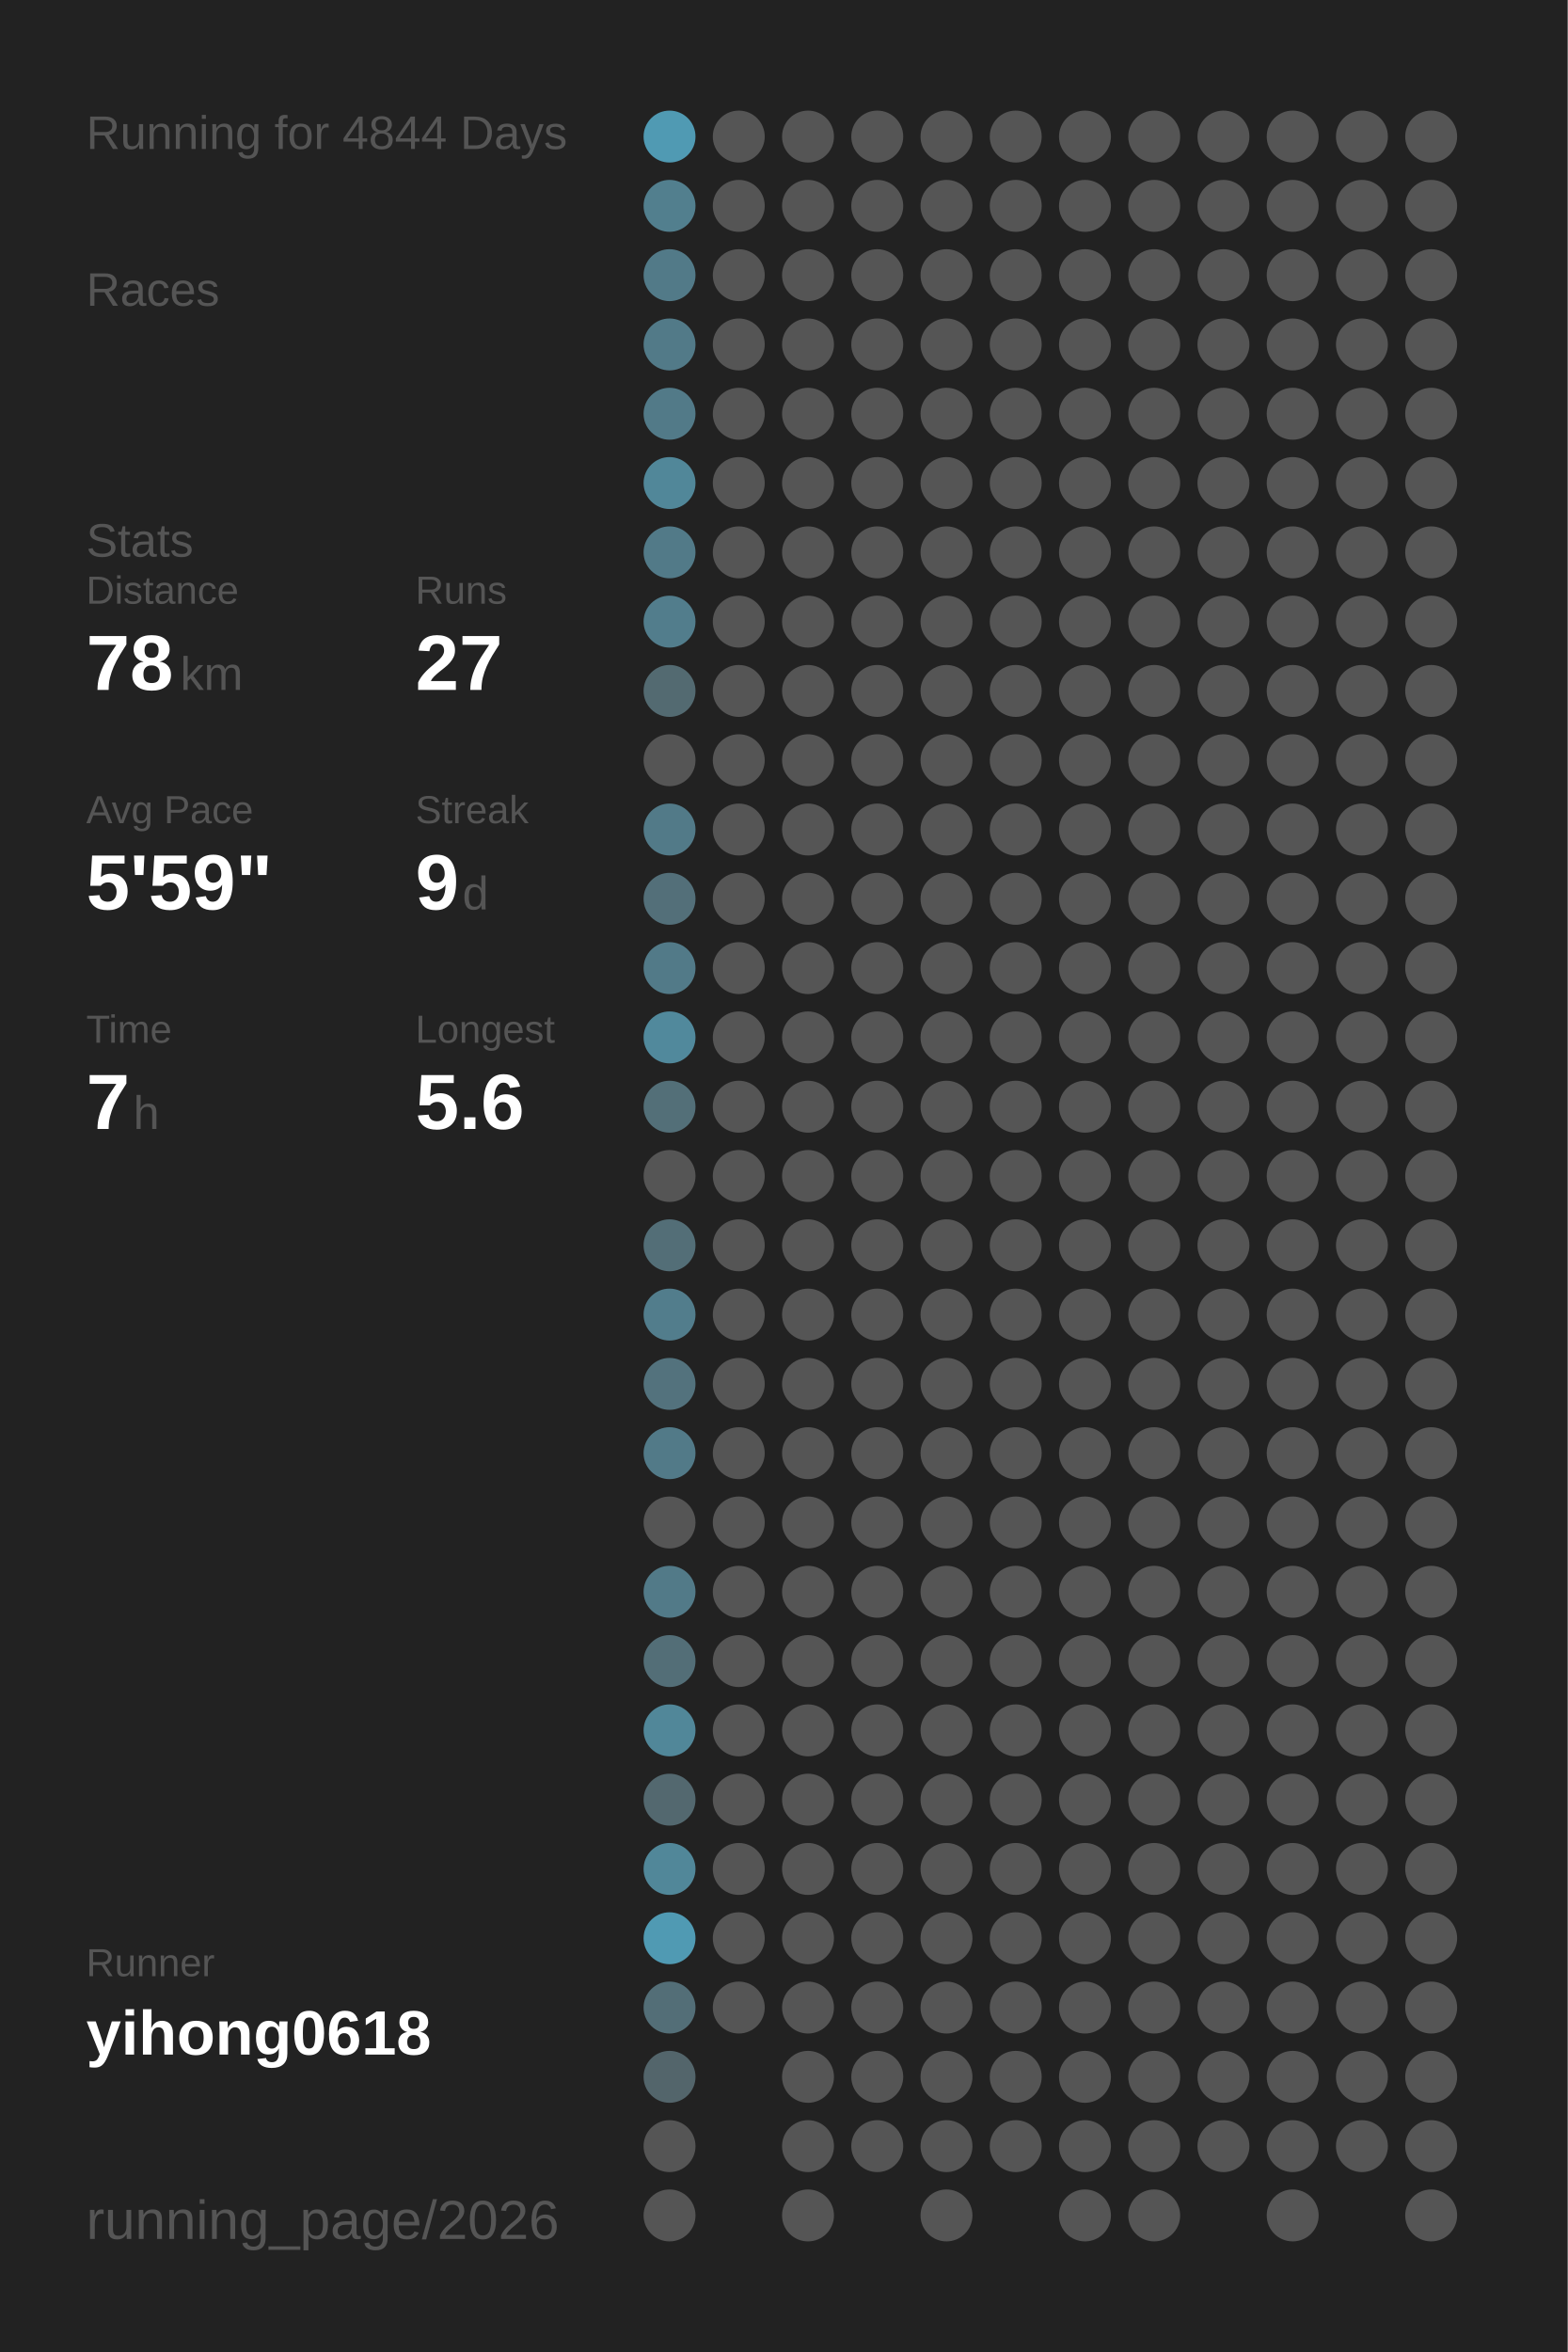
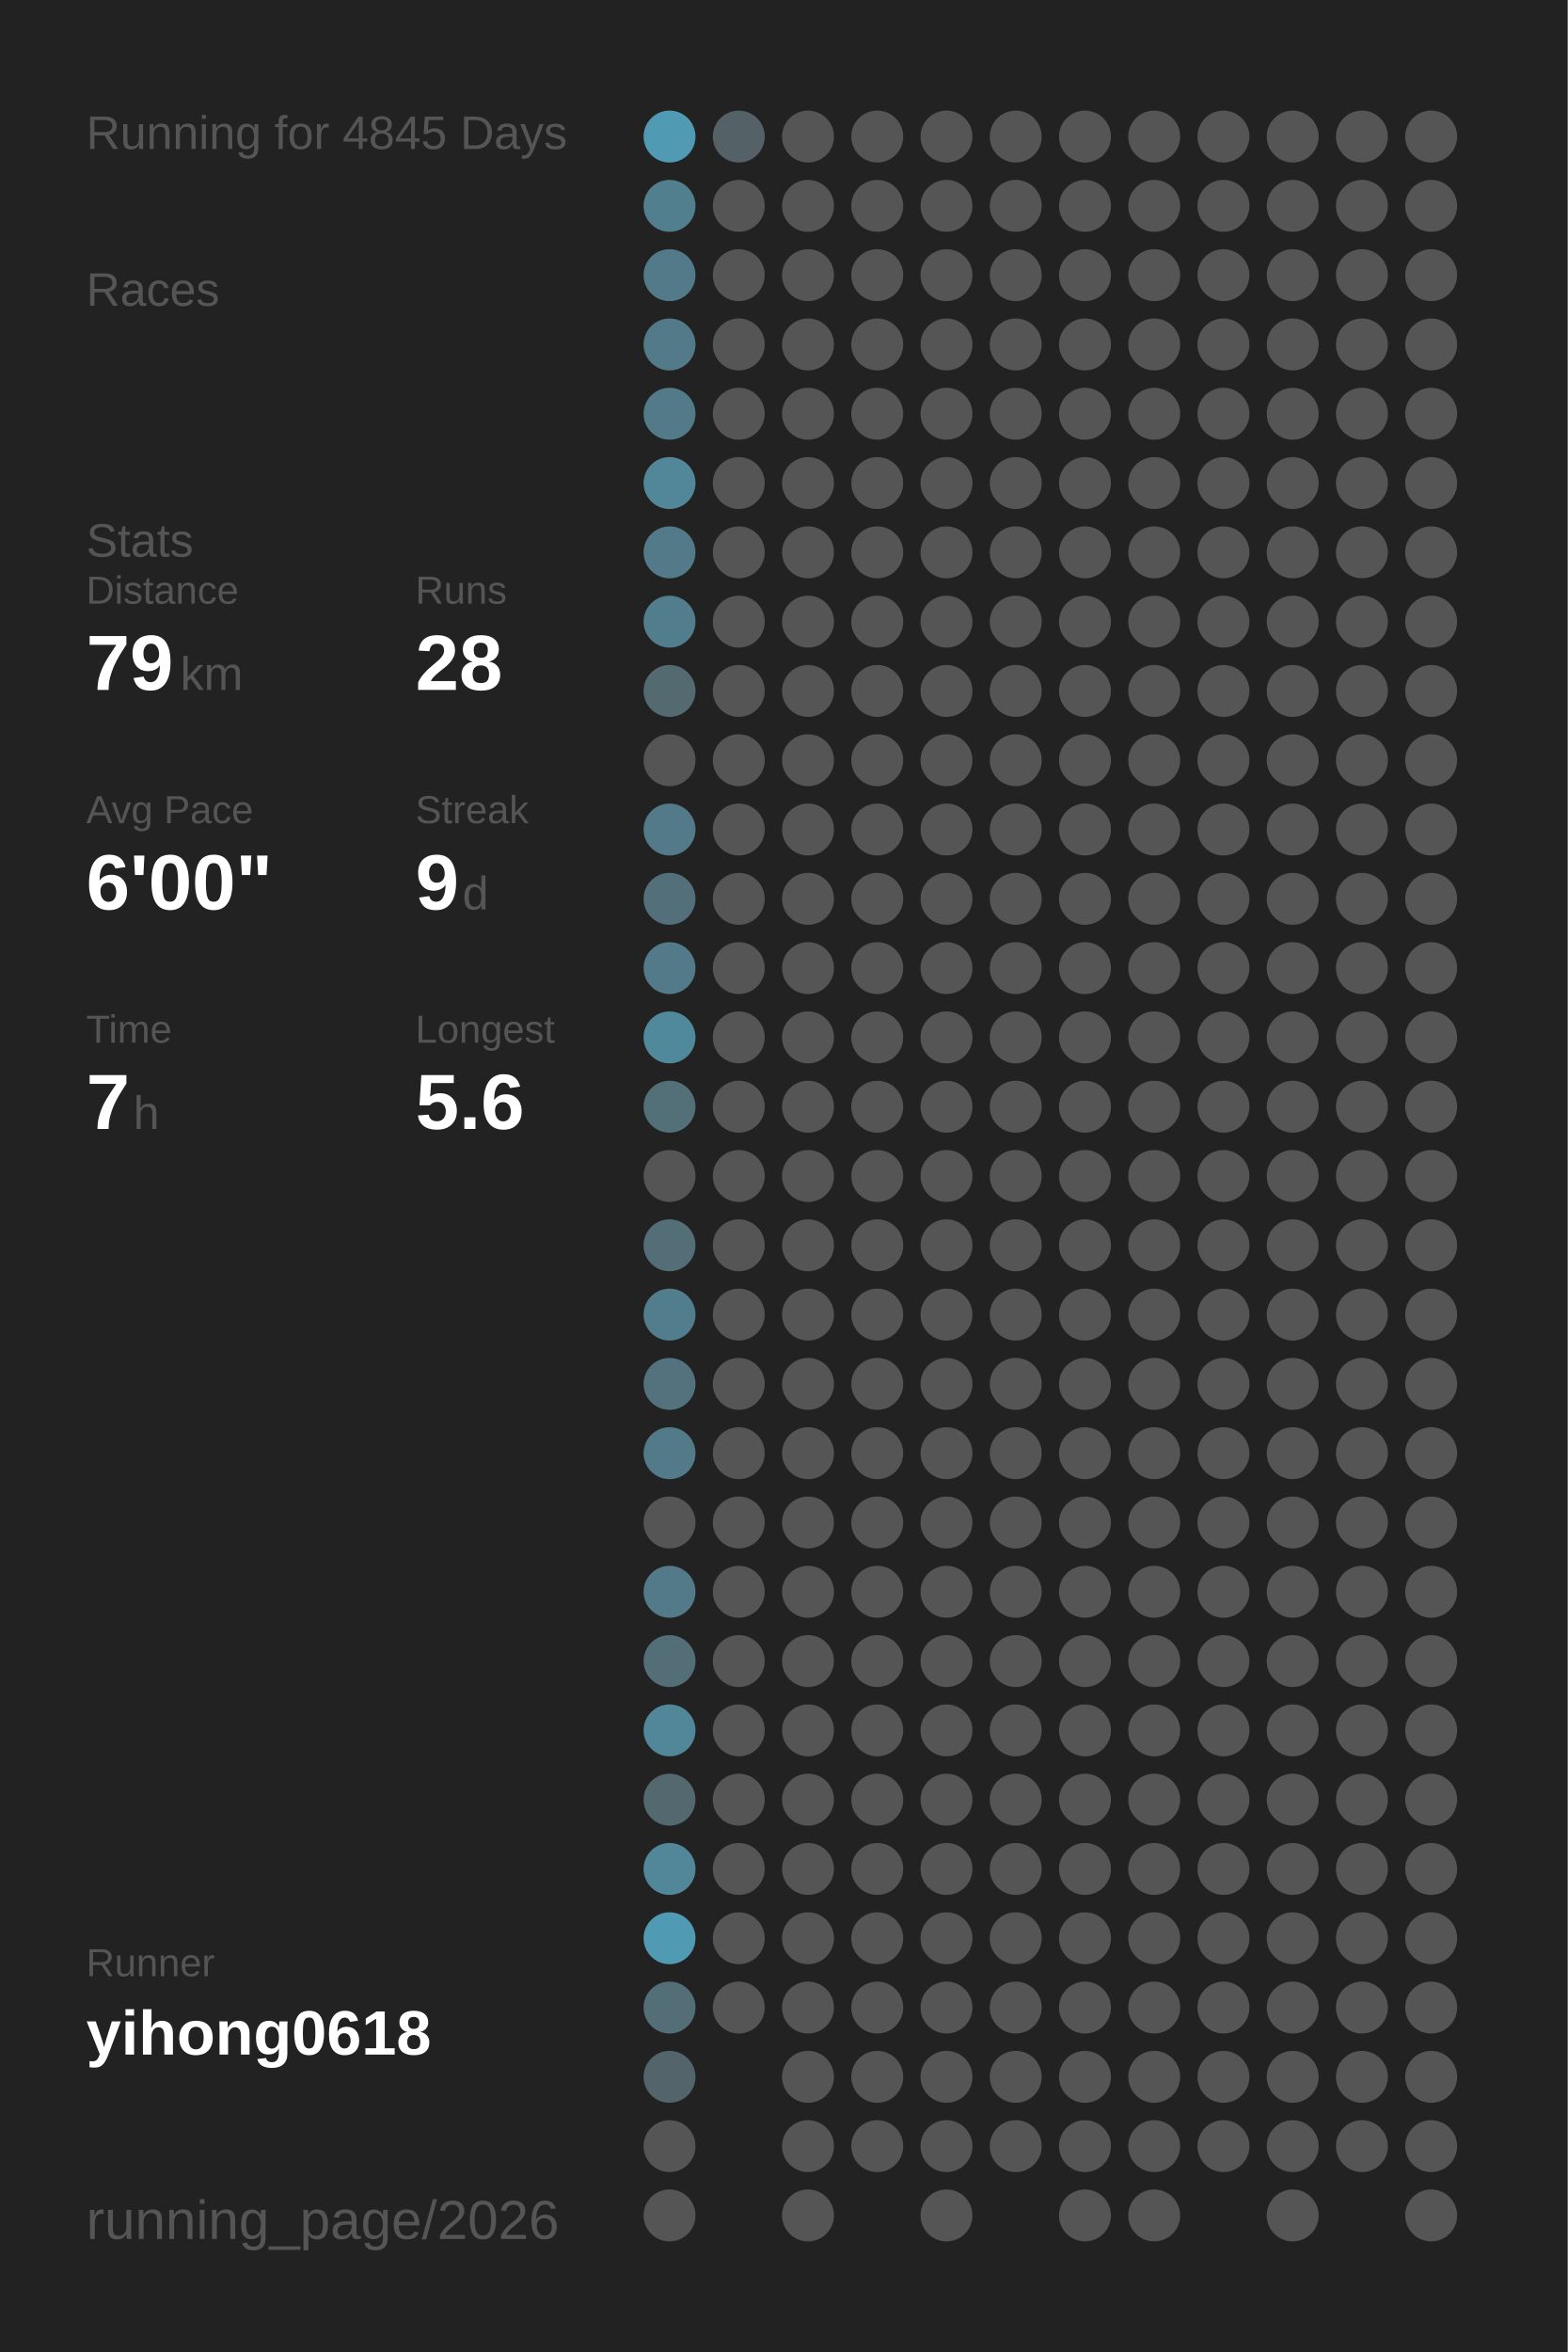
<svg xmlns="http://www.w3.org/2000/svg" baseProfile="full" height="300mm" version="1.1" viewBox="0,0,200,300" width="200mm">
  <defs />
  <rect fill="#222222" height="300" width="200" x="0" y="0" />
-   <text fill="#555555" style="font-size:6px; font-family:Arial;" x="11" y="19">Running for 4844 Days</text>
+   <text fill="#555555" style="font-size:6px; font-family:Arial;" x="11" y="19">Running for 4845 Days</text>
  <text fill="#555555" style="font-size:6px; font-family:Arial;" x="11" y="39">Races</text>
  <text fill="#555555" style="font-size:6px; font-family:Arial;" x="11" y="71">Stats</text>
  <text fill="#555555" style="font-size:5px; font-family:Arial;" x="11" y="77">Distance</text>
-   <text fill="#FFFFFF" style="font-size:10px; font-family:Arial; font-weight:bold;" x="11" y="88">78</text>
+   <text fill="#FFFFFF" style="font-size:10px; font-family:Arial; font-weight:bold;" x="11" y="88">79</text>
  <text fill="#555555" style="font-size:6px; font-family:Arial;" x="23" y="88">km</text>
  <text fill="#555555" style="font-size:5px; font-family:Arial;" x="53" y="77">Runs</text>
-   <text fill="#FFFFFF" style="font-size:10px; font-family:Arial; font-weight:bold;" x="53" y="88">27</text>
+   <text fill="#FFFFFF" style="font-size:10px; font-family:Arial; font-weight:bold;" x="53" y="88">28</text>
  <text fill="#555555" style="font-size:5px; font-family:Arial;" x="11" y="105">Avg Pace</text>
-   <text fill="#FFFFFF" style="font-size:10px; font-family:Arial; font-weight:bold;" x="11" y="116">5'59"</text>
+   <text fill="#FFFFFF" style="font-size:10px; font-family:Arial; font-weight:bold;" x="11" y="116">6'00"</text>
  <text fill="#555555" style="font-size:5px; font-family:Arial;" x="53" y="105">Streak</text>
  <text fill="#FFFFFF" style="font-size:10px; font-family:Arial; font-weight:bold;" x="53" y="116">9</text>
  <text fill="#555555" style="font-size:6px; font-family:Arial;" x="59" y="116">d</text>
  <text fill="#555555" style="font-size:5px; font-family:Arial;" x="11" y="133">Time</text>
  <text fill="#FFFFFF" style="font-size:10px; font-family:Arial; font-weight:bold;" x="11" y="144">7</text>
  <text fill="#555555" style="font-size:6px; font-family:Arial;" x="17" y="144">h</text>
  <text fill="#555555" style="font-size:5px; font-family:Arial;" x="53" y="133">Longest</text>
  <text fill="#FFFFFF" style="font-size:10px; font-family:Arial; font-weight:bold;" x="53" y="144">5.6</text>
  <text fill="#555555" style="font-size:5px; font-family:Arial;" x="11" y="252.065">Runner</text>
  <text fill="#FFFFFF" style="font-size:8px; font-family:Arial; font-weight:bold;" x="11" y="262.065">yihong0618</text>
  <text fill="#555555" style="font-size:7px; font-family:Arial;" x="11" y="285.581">running_page/2026</text>
  <circle cx="85.417" cy="17.419" fill="#509ab3" r="3.312" />
  <circle cx="85.417" cy="26.258" fill="#527f8e" r="3.312" />
  <circle cx="85.417" cy="35.097" fill="#527a88" r="3.312" />
  <circle cx="85.417" cy="43.935" fill="#527a88" r="3.312" />
  <circle cx="85.417" cy="52.774" fill="#527a88" r="3.312" />
  <circle cx="85.417" cy="61.613" fill="#518799" r="3.312" />
  <circle cx="85.417" cy="70.452" fill="#527a88" r="3.312" />
  <circle cx="85.417" cy="79.29" fill="#527d8c" r="3.312" />
  <circle cx="85.417" cy="88.129" fill="#536a71" r="3.312" />
  <circle cx="85.417" cy="96.968" fill="#555555" r="3.312" />
  <circle cx="85.417" cy="105.806" fill="#527a88" r="3.312" />
  <circle cx="85.417" cy="114.645" fill="#536f79" r="3.312" />
  <circle cx="85.417" cy="123.484" fill="#527a88" r="3.312" />
  <circle cx="85.417" cy="132.323" fill="#51899c" r="3.312" />
  <circle cx="85.417" cy="141.161" fill="#536f78" r="3.312" />
  <circle cx="85.417" cy="150" fill="#555555" r="3.312" />
  <circle cx="85.417" cy="158.839" fill="#536e77" r="3.312" />
  <circle cx="85.417" cy="167.677" fill="#527d8c" r="3.312" />
  <circle cx="85.417" cy="176.516" fill="#53727d" r="3.312" />
  <circle cx="85.417" cy="185.355" fill="#527a88" r="3.312" />
  <circle cx="85.417" cy="194.194" fill="#555555" r="3.312" />
  <circle cx="85.417" cy="203.032" fill="#527a88" r="3.312" />
  <circle cx="85.417" cy="211.871" fill="#536e77" r="3.312" />
  <circle cx="85.417" cy="220.71" fill="#518799" r="3.312" />
  <circle cx="85.417" cy="229.548" fill="#53686f" r="3.312" />
  <circle cx="85.417" cy="238.387" fill="#518799" r="3.312" />
  <circle cx="85.417" cy="247.226" fill="#509ab3" r="3.312" />
  <circle cx="85.417" cy="256.065" fill="#536e77" r="3.312" />
  <circle cx="85.417" cy="264.903" fill="#53656b" r="3.312" />
  <circle cx="85.417" cy="273.742" fill="#555555" r="3.312" />
  <circle cx="85.417" cy="282.581" fill="#555555" r="3.312" />
-   <circle cx="94.25" cy="17.419" fill="#555555" r="3.312" />
+   <circle cx="94.25" cy="17.419" fill="#546166" r="3.312" />
  <circle cx="94.25" cy="26.258" fill="#555555" r="3.312" />
  <circle cx="94.25" cy="35.097" fill="#555555" r="3.312" />
  <circle cx="94.25" cy="43.935" fill="#555555" r="3.312" />
  <circle cx="94.25" cy="52.774" fill="#555555" r="3.312" />
  <circle cx="94.25" cy="61.613" fill="#555555" r="3.312" />
  <circle cx="94.25" cy="70.452" fill="#555555" r="3.312" />
  <circle cx="94.25" cy="79.29" fill="#555555" r="3.312" />
  <circle cx="94.25" cy="88.129" fill="#555555" r="3.312" />
  <circle cx="94.25" cy="96.968" fill="#555555" r="3.312" />
  <circle cx="94.25" cy="105.806" fill="#555555" r="3.312" />
  <circle cx="94.25" cy="114.645" fill="#555555" r="3.312" />
  <circle cx="94.25" cy="123.484" fill="#555555" r="3.312" />
  <circle cx="94.25" cy="132.323" fill="#555555" r="3.312" />
  <circle cx="94.25" cy="141.161" fill="#555555" r="3.312" />
  <circle cx="94.25" cy="150" fill="#555555" r="3.312" />
  <circle cx="94.25" cy="158.839" fill="#555555" r="3.312" />
  <circle cx="94.25" cy="167.677" fill="#555555" r="3.312" />
  <circle cx="94.25" cy="176.516" fill="#555555" r="3.312" />
  <circle cx="94.25" cy="185.355" fill="#555555" r="3.312" />
  <circle cx="94.25" cy="194.194" fill="#555555" r="3.312" />
  <circle cx="94.25" cy="203.032" fill="#555555" r="3.312" />
  <circle cx="94.25" cy="211.871" fill="#555555" r="3.312" />
  <circle cx="94.25" cy="220.71" fill="#555555" r="3.312" />
  <circle cx="94.25" cy="229.548" fill="#555555" r="3.312" />
  <circle cx="94.25" cy="238.387" fill="#555555" r="3.312" />
  <circle cx="94.25" cy="247.226" fill="#555555" r="3.312" />
  <circle cx="94.25" cy="256.065" fill="#555555" r="3.312" />
  <circle cx="103.083" cy="17.419" fill="#555555" r="3.312" />
  <circle cx="103.083" cy="26.258" fill="#555555" r="3.312" />
  <circle cx="103.083" cy="35.097" fill="#555555" r="3.312" />
  <circle cx="103.083" cy="43.935" fill="#555555" r="3.312" />
  <circle cx="103.083" cy="52.774" fill="#555555" r="3.312" />
  <circle cx="103.083" cy="61.613" fill="#555555" r="3.312" />
  <circle cx="103.083" cy="70.452" fill="#555555" r="3.312" />
  <circle cx="103.083" cy="79.29" fill="#555555" r="3.312" />
  <circle cx="103.083" cy="88.129" fill="#555555" r="3.312" />
  <circle cx="103.083" cy="96.968" fill="#555555" r="3.312" />
  <circle cx="103.083" cy="105.806" fill="#555555" r="3.312" />
  <circle cx="103.083" cy="114.645" fill="#555555" r="3.312" />
  <circle cx="103.083" cy="123.484" fill="#555555" r="3.312" />
  <circle cx="103.083" cy="132.323" fill="#555555" r="3.312" />
  <circle cx="103.083" cy="141.161" fill="#555555" r="3.312" />
  <circle cx="103.083" cy="150" fill="#555555" r="3.312" />
  <circle cx="103.083" cy="158.839" fill="#555555" r="3.312" />
  <circle cx="103.083" cy="167.677" fill="#555555" r="3.312" />
  <circle cx="103.083" cy="176.516" fill="#555555" r="3.312" />
  <circle cx="103.083" cy="185.355" fill="#555555" r="3.312" />
  <circle cx="103.083" cy="194.194" fill="#555555" r="3.312" />
  <circle cx="103.083" cy="203.032" fill="#555555" r="3.312" />
  <circle cx="103.083" cy="211.871" fill="#555555" r="3.312" />
  <circle cx="103.083" cy="220.71" fill="#555555" r="3.312" />
  <circle cx="103.083" cy="229.548" fill="#555555" r="3.312" />
  <circle cx="103.083" cy="238.387" fill="#555555" r="3.312" />
  <circle cx="103.083" cy="247.226" fill="#555555" r="3.312" />
  <circle cx="103.083" cy="256.065" fill="#555555" r="3.312" />
  <circle cx="103.083" cy="264.903" fill="#555555" r="3.312" />
  <circle cx="103.083" cy="273.742" fill="#555555" r="3.312" />
  <circle cx="103.083" cy="282.581" fill="#555555" r="3.312" />
  <circle cx="111.917" cy="17.419" fill="#555555" r="3.312" />
  <circle cx="111.917" cy="26.258" fill="#555555" r="3.312" />
  <circle cx="111.917" cy="35.097" fill="#555555" r="3.312" />
  <circle cx="111.917" cy="43.935" fill="#555555" r="3.312" />
  <circle cx="111.917" cy="52.774" fill="#555555" r="3.312" />
  <circle cx="111.917" cy="61.613" fill="#555555" r="3.312" />
  <circle cx="111.917" cy="70.452" fill="#555555" r="3.312" />
  <circle cx="111.917" cy="79.29" fill="#555555" r="3.312" />
  <circle cx="111.917" cy="88.129" fill="#555555" r="3.312" />
  <circle cx="111.917" cy="96.968" fill="#555555" r="3.312" />
  <circle cx="111.917" cy="105.806" fill="#555555" r="3.312" />
  <circle cx="111.917" cy="114.645" fill="#555555" r="3.312" />
  <circle cx="111.917" cy="123.484" fill="#555555" r="3.312" />
  <circle cx="111.917" cy="132.323" fill="#555555" r="3.312" />
  <circle cx="111.917" cy="141.161" fill="#555555" r="3.312" />
  <circle cx="111.917" cy="150" fill="#555555" r="3.312" />
  <circle cx="111.917" cy="158.839" fill="#555555" r="3.312" />
  <circle cx="111.917" cy="167.677" fill="#555555" r="3.312" />
  <circle cx="111.917" cy="176.516" fill="#555555" r="3.312" />
  <circle cx="111.917" cy="185.355" fill="#555555" r="3.312" />
  <circle cx="111.917" cy="194.194" fill="#555555" r="3.312" />
  <circle cx="111.917" cy="203.032" fill="#555555" r="3.312" />
  <circle cx="111.917" cy="211.871" fill="#555555" r="3.312" />
  <circle cx="111.917" cy="220.71" fill="#555555" r="3.312" />
  <circle cx="111.917" cy="229.548" fill="#555555" r="3.312" />
  <circle cx="111.917" cy="238.387" fill="#555555" r="3.312" />
  <circle cx="111.917" cy="247.226" fill="#555555" r="3.312" />
  <circle cx="111.917" cy="256.065" fill="#555555" r="3.312" />
  <circle cx="111.917" cy="264.903" fill="#555555" r="3.312" />
  <circle cx="111.917" cy="273.742" fill="#555555" r="3.312" />
  <circle cx="120.75" cy="17.419" fill="#555555" r="3.312" />
  <circle cx="120.75" cy="26.258" fill="#555555" r="3.312" />
  <circle cx="120.75" cy="35.097" fill="#555555" r="3.312" />
  <circle cx="120.75" cy="43.935" fill="#555555" r="3.312" />
  <circle cx="120.75" cy="52.774" fill="#555555" r="3.312" />
  <circle cx="120.75" cy="61.613" fill="#555555" r="3.312" />
  <circle cx="120.75" cy="70.452" fill="#555555" r="3.312" />
  <circle cx="120.75" cy="79.29" fill="#555555" r="3.312" />
  <circle cx="120.75" cy="88.129" fill="#555555" r="3.312" />
  <circle cx="120.75" cy="96.968" fill="#555555" r="3.312" />
  <circle cx="120.75" cy="105.806" fill="#555555" r="3.312" />
  <circle cx="120.75" cy="114.645" fill="#555555" r="3.312" />
  <circle cx="120.75" cy="123.484" fill="#555555" r="3.312" />
  <circle cx="120.75" cy="132.323" fill="#555555" r="3.312" />
  <circle cx="120.75" cy="141.161" fill="#555555" r="3.312" />
  <circle cx="120.75" cy="150" fill="#555555" r="3.312" />
  <circle cx="120.75" cy="158.839" fill="#555555" r="3.312" />
  <circle cx="120.75" cy="167.677" fill="#555555" r="3.312" />
  <circle cx="120.75" cy="176.516" fill="#555555" r="3.312" />
  <circle cx="120.75" cy="185.355" fill="#555555" r="3.312" />
  <circle cx="120.75" cy="194.194" fill="#555555" r="3.312" />
  <circle cx="120.75" cy="203.032" fill="#555555" r="3.312" />
  <circle cx="120.75" cy="211.871" fill="#555555" r="3.312" />
  <circle cx="120.75" cy="220.71" fill="#555555" r="3.312" />
  <circle cx="120.75" cy="229.548" fill="#555555" r="3.312" />
  <circle cx="120.75" cy="238.387" fill="#555555" r="3.312" />
  <circle cx="120.75" cy="247.226" fill="#555555" r="3.312" />
  <circle cx="120.75" cy="256.065" fill="#555555" r="3.312" />
  <circle cx="120.75" cy="264.903" fill="#555555" r="3.312" />
  <circle cx="120.75" cy="273.742" fill="#555555" r="3.312" />
  <circle cx="120.75" cy="282.581" fill="#555555" r="3.312" />
  <circle cx="129.583" cy="17.419" fill="#555555" r="3.312" />
  <circle cx="129.583" cy="26.258" fill="#555555" r="3.312" />
  <circle cx="129.583" cy="35.097" fill="#555555" r="3.312" />
  <circle cx="129.583" cy="43.935" fill="#555555" r="3.312" />
  <circle cx="129.583" cy="52.774" fill="#555555" r="3.312" />
  <circle cx="129.583" cy="61.613" fill="#555555" r="3.312" />
  <circle cx="129.583" cy="70.452" fill="#555555" r="3.312" />
  <circle cx="129.583" cy="79.29" fill="#555555" r="3.312" />
  <circle cx="129.583" cy="88.129" fill="#555555" r="3.312" />
  <circle cx="129.583" cy="96.968" fill="#555555" r="3.312" />
  <circle cx="129.583" cy="105.806" fill="#555555" r="3.312" />
  <circle cx="129.583" cy="114.645" fill="#555555" r="3.312" />
  <circle cx="129.583" cy="123.484" fill="#555555" r="3.312" />
  <circle cx="129.583" cy="132.323" fill="#555555" r="3.312" />
  <circle cx="129.583" cy="141.161" fill="#555555" r="3.312" />
  <circle cx="129.583" cy="150" fill="#555555" r="3.312" />
  <circle cx="129.583" cy="158.839" fill="#555555" r="3.312" />
  <circle cx="129.583" cy="167.677" fill="#555555" r="3.312" />
  <circle cx="129.583" cy="176.516" fill="#555555" r="3.312" />
  <circle cx="129.583" cy="185.355" fill="#555555" r="3.312" />
  <circle cx="129.583" cy="194.194" fill="#555555" r="3.312" />
  <circle cx="129.583" cy="203.032" fill="#555555" r="3.312" />
  <circle cx="129.583" cy="211.871" fill="#555555" r="3.312" />
  <circle cx="129.583" cy="220.71" fill="#555555" r="3.312" />
  <circle cx="129.583" cy="229.548" fill="#555555" r="3.312" />
  <circle cx="129.583" cy="238.387" fill="#555555" r="3.312" />
  <circle cx="129.583" cy="247.226" fill="#555555" r="3.312" />
  <circle cx="129.583" cy="256.065" fill="#555555" r="3.312" />
  <circle cx="129.583" cy="264.903" fill="#555555" r="3.312" />
  <circle cx="129.583" cy="273.742" fill="#555555" r="3.312" />
  <circle cx="138.417" cy="17.419" fill="#555555" r="3.312" />
  <circle cx="138.417" cy="26.258" fill="#555555" r="3.312" />
  <circle cx="138.417" cy="35.097" fill="#555555" r="3.312" />
  <circle cx="138.417" cy="43.935" fill="#555555" r="3.312" />
  <circle cx="138.417" cy="52.774" fill="#555555" r="3.312" />
  <circle cx="138.417" cy="61.613" fill="#555555" r="3.312" />
  <circle cx="138.417" cy="70.452" fill="#555555" r="3.312" />
  <circle cx="138.417" cy="79.29" fill="#555555" r="3.312" />
  <circle cx="138.417" cy="88.129" fill="#555555" r="3.312" />
  <circle cx="138.417" cy="96.968" fill="#555555" r="3.312" />
  <circle cx="138.417" cy="105.806" fill="#555555" r="3.312" />
  <circle cx="138.417" cy="114.645" fill="#555555" r="3.312" />
  <circle cx="138.417" cy="123.484" fill="#555555" r="3.312" />
  <circle cx="138.417" cy="132.323" fill="#555555" r="3.312" />
  <circle cx="138.417" cy="141.161" fill="#555555" r="3.312" />
  <circle cx="138.417" cy="150" fill="#555555" r="3.312" />
  <circle cx="138.417" cy="158.839" fill="#555555" r="3.312" />
  <circle cx="138.417" cy="167.677" fill="#555555" r="3.312" />
  <circle cx="138.417" cy="176.516" fill="#555555" r="3.312" />
  <circle cx="138.417" cy="185.355" fill="#555555" r="3.312" />
  <circle cx="138.417" cy="194.194" fill="#555555" r="3.312" />
  <circle cx="138.417" cy="203.032" fill="#555555" r="3.312" />
  <circle cx="138.417" cy="211.871" fill="#555555" r="3.312" />
  <circle cx="138.417" cy="220.71" fill="#555555" r="3.312" />
  <circle cx="138.417" cy="229.548" fill="#555555" r="3.312" />
  <circle cx="138.417" cy="238.387" fill="#555555" r="3.312" />
  <circle cx="138.417" cy="247.226" fill="#555555" r="3.312" />
  <circle cx="138.417" cy="256.065" fill="#555555" r="3.312" />
  <circle cx="138.417" cy="264.903" fill="#555555" r="3.312" />
  <circle cx="138.417" cy="273.742" fill="#555555" r="3.312" />
  <circle cx="138.417" cy="282.581" fill="#555555" r="3.312" />
  <circle cx="147.25" cy="17.419" fill="#555555" r="3.312" />
  <circle cx="147.25" cy="26.258" fill="#555555" r="3.312" />
  <circle cx="147.25" cy="35.097" fill="#555555" r="3.312" />
  <circle cx="147.25" cy="43.935" fill="#555555" r="3.312" />
  <circle cx="147.25" cy="52.774" fill="#555555" r="3.312" />
  <circle cx="147.25" cy="61.613" fill="#555555" r="3.312" />
  <circle cx="147.25" cy="70.452" fill="#555555" r="3.312" />
  <circle cx="147.25" cy="79.29" fill="#555555" r="3.312" />
  <circle cx="147.25" cy="88.129" fill="#555555" r="3.312" />
  <circle cx="147.25" cy="96.968" fill="#555555" r="3.312" />
  <circle cx="147.25" cy="105.806" fill="#555555" r="3.312" />
  <circle cx="147.25" cy="114.645" fill="#555555" r="3.312" />
  <circle cx="147.25" cy="123.484" fill="#555555" r="3.312" />
  <circle cx="147.25" cy="132.323" fill="#555555" r="3.312" />
  <circle cx="147.25" cy="141.161" fill="#555555" r="3.312" />
  <circle cx="147.25" cy="150" fill="#555555" r="3.312" />
  <circle cx="147.25" cy="158.839" fill="#555555" r="3.312" />
  <circle cx="147.25" cy="167.677" fill="#555555" r="3.312" />
  <circle cx="147.25" cy="176.516" fill="#555555" r="3.312" />
  <circle cx="147.25" cy="185.355" fill="#555555" r="3.312" />
  <circle cx="147.25" cy="194.194" fill="#555555" r="3.312" />
  <circle cx="147.25" cy="203.032" fill="#555555" r="3.312" />
  <circle cx="147.25" cy="211.871" fill="#555555" r="3.312" />
  <circle cx="147.25" cy="220.71" fill="#555555" r="3.312" />
  <circle cx="147.25" cy="229.548" fill="#555555" r="3.312" />
  <circle cx="147.25" cy="238.387" fill="#555555" r="3.312" />
  <circle cx="147.25" cy="247.226" fill="#555555" r="3.312" />
  <circle cx="147.25" cy="256.065" fill="#555555" r="3.312" />
  <circle cx="147.25" cy="264.903" fill="#555555" r="3.312" />
  <circle cx="147.25" cy="273.742" fill="#555555" r="3.312" />
  <circle cx="147.25" cy="282.581" fill="#555555" r="3.312" />
  <circle cx="156.083" cy="17.419" fill="#555555" r="3.312" />
  <circle cx="156.083" cy="26.258" fill="#555555" r="3.312" />
  <circle cx="156.083" cy="35.097" fill="#555555" r="3.312" />
  <circle cx="156.083" cy="43.935" fill="#555555" r="3.312" />
  <circle cx="156.083" cy="52.774" fill="#555555" r="3.312" />
  <circle cx="156.083" cy="61.613" fill="#555555" r="3.312" />
  <circle cx="156.083" cy="70.452" fill="#555555" r="3.312" />
  <circle cx="156.083" cy="79.29" fill="#555555" r="3.312" />
  <circle cx="156.083" cy="88.129" fill="#555555" r="3.312" />
  <circle cx="156.083" cy="96.968" fill="#555555" r="3.312" />
  <circle cx="156.083" cy="105.806" fill="#555555" r="3.312" />
  <circle cx="156.083" cy="114.645" fill="#555555" r="3.312" />
  <circle cx="156.083" cy="123.484" fill="#555555" r="3.312" />
  <circle cx="156.083" cy="132.323" fill="#555555" r="3.312" />
  <circle cx="156.083" cy="141.161" fill="#555555" r="3.312" />
  <circle cx="156.083" cy="150" fill="#555555" r="3.312" />
  <circle cx="156.083" cy="158.839" fill="#555555" r="3.312" />
  <circle cx="156.083" cy="167.677" fill="#555555" r="3.312" />
  <circle cx="156.083" cy="176.516" fill="#555555" r="3.312" />
  <circle cx="156.083" cy="185.355" fill="#555555" r="3.312" />
  <circle cx="156.083" cy="194.194" fill="#555555" r="3.312" />
  <circle cx="156.083" cy="203.032" fill="#555555" r="3.312" />
  <circle cx="156.083" cy="211.871" fill="#555555" r="3.312" />
  <circle cx="156.083" cy="220.71" fill="#555555" r="3.312" />
  <circle cx="156.083" cy="229.548" fill="#555555" r="3.312" />
  <circle cx="156.083" cy="238.387" fill="#555555" r="3.312" />
  <circle cx="156.083" cy="247.226" fill="#555555" r="3.312" />
  <circle cx="156.083" cy="256.065" fill="#555555" r="3.312" />
  <circle cx="156.083" cy="264.903" fill="#555555" r="3.312" />
  <circle cx="156.083" cy="273.742" fill="#555555" r="3.312" />
  <circle cx="164.917" cy="17.419" fill="#555555" r="3.312" />
  <circle cx="164.917" cy="26.258" fill="#555555" r="3.312" />
  <circle cx="164.917" cy="35.097" fill="#555555" r="3.312" />
  <circle cx="164.917" cy="43.935" fill="#555555" r="3.312" />
  <circle cx="164.917" cy="52.774" fill="#555555" r="3.312" />
  <circle cx="164.917" cy="61.613" fill="#555555" r="3.312" />
  <circle cx="164.917" cy="70.452" fill="#555555" r="3.312" />
  <circle cx="164.917" cy="79.29" fill="#555555" r="3.312" />
  <circle cx="164.917" cy="88.129" fill="#555555" r="3.312" />
  <circle cx="164.917" cy="96.968" fill="#555555" r="3.312" />
  <circle cx="164.917" cy="105.806" fill="#555555" r="3.312" />
  <circle cx="164.917" cy="114.645" fill="#555555" r="3.312" />
  <circle cx="164.917" cy="123.484" fill="#555555" r="3.312" />
  <circle cx="164.917" cy="132.323" fill="#555555" r="3.312" />
  <circle cx="164.917" cy="141.161" fill="#555555" r="3.312" />
  <circle cx="164.917" cy="150" fill="#555555" r="3.312" />
  <circle cx="164.917" cy="158.839" fill="#555555" r="3.312" />
  <circle cx="164.917" cy="167.677" fill="#555555" r="3.312" />
  <circle cx="164.917" cy="176.516" fill="#555555" r="3.312" />
  <circle cx="164.917" cy="185.355" fill="#555555" r="3.312" />
  <circle cx="164.917" cy="194.194" fill="#555555" r="3.312" />
  <circle cx="164.917" cy="203.032" fill="#555555" r="3.312" />
  <circle cx="164.917" cy="211.871" fill="#555555" r="3.312" />
  <circle cx="164.917" cy="220.71" fill="#555555" r="3.312" />
  <circle cx="164.917" cy="229.548" fill="#555555" r="3.312" />
  <circle cx="164.917" cy="238.387" fill="#555555" r="3.312" />
  <circle cx="164.917" cy="247.226" fill="#555555" r="3.312" />
  <circle cx="164.917" cy="256.065" fill="#555555" r="3.312" />
  <circle cx="164.917" cy="264.903" fill="#555555" r="3.312" />
  <circle cx="164.917" cy="273.742" fill="#555555" r="3.312" />
  <circle cx="164.917" cy="282.581" fill="#555555" r="3.312" />
  <circle cx="173.75" cy="17.419" fill="#555555" r="3.312" />
  <circle cx="173.75" cy="26.258" fill="#555555" r="3.312" />
  <circle cx="173.75" cy="35.097" fill="#555555" r="3.312" />
  <circle cx="173.75" cy="43.935" fill="#555555" r="3.312" />
  <circle cx="173.75" cy="52.774" fill="#555555" r="3.312" />
  <circle cx="173.75" cy="61.613" fill="#555555" r="3.312" />
  <circle cx="173.75" cy="70.452" fill="#555555" r="3.312" />
  <circle cx="173.75" cy="79.29" fill="#555555" r="3.312" />
  <circle cx="173.75" cy="88.129" fill="#555555" r="3.312" />
  <circle cx="173.75" cy="96.968" fill="#555555" r="3.312" />
  <circle cx="173.75" cy="105.806" fill="#555555" r="3.312" />
  <circle cx="173.75" cy="114.645" fill="#555555" r="3.312" />
  <circle cx="173.75" cy="123.484" fill="#555555" r="3.312" />
  <circle cx="173.75" cy="132.323" fill="#555555" r="3.312" />
  <circle cx="173.75" cy="141.161" fill="#555555" r="3.312" />
  <circle cx="173.75" cy="150" fill="#555555" r="3.312" />
  <circle cx="173.75" cy="158.839" fill="#555555" r="3.312" />
  <circle cx="173.75" cy="167.677" fill="#555555" r="3.312" />
  <circle cx="173.75" cy="176.516" fill="#555555" r="3.312" />
  <circle cx="173.75" cy="185.355" fill="#555555" r="3.312" />
  <circle cx="173.75" cy="194.194" fill="#555555" r="3.312" />
  <circle cx="173.75" cy="203.032" fill="#555555" r="3.312" />
  <circle cx="173.75" cy="211.871" fill="#555555" r="3.312" />
  <circle cx="173.75" cy="220.71" fill="#555555" r="3.312" />
  <circle cx="173.75" cy="229.548" fill="#555555" r="3.312" />
  <circle cx="173.75" cy="238.387" fill="#555555" r="3.312" />
  <circle cx="173.75" cy="247.226" fill="#555555" r="3.312" />
  <circle cx="173.75" cy="256.065" fill="#555555" r="3.312" />
  <circle cx="173.75" cy="264.903" fill="#555555" r="3.312" />
  <circle cx="173.75" cy="273.742" fill="#555555" r="3.312" />
  <circle cx="182.583" cy="17.419" fill="#555555" r="3.312" />
  <circle cx="182.583" cy="26.258" fill="#555555" r="3.312" />
  <circle cx="182.583" cy="35.097" fill="#555555" r="3.312" />
  <circle cx="182.583" cy="43.935" fill="#555555" r="3.312" />
  <circle cx="182.583" cy="52.774" fill="#555555" r="3.312" />
  <circle cx="182.583" cy="61.613" fill="#555555" r="3.312" />
  <circle cx="182.583" cy="70.452" fill="#555555" r="3.312" />
  <circle cx="182.583" cy="79.29" fill="#555555" r="3.312" />
  <circle cx="182.583" cy="88.129" fill="#555555" r="3.312" />
  <circle cx="182.583" cy="96.968" fill="#555555" r="3.312" />
  <circle cx="182.583" cy="105.806" fill="#555555" r="3.312" />
  <circle cx="182.583" cy="114.645" fill="#555555" r="3.312" />
  <circle cx="182.583" cy="123.484" fill="#555555" r="3.312" />
  <circle cx="182.583" cy="132.323" fill="#555555" r="3.312" />
  <circle cx="182.583" cy="141.161" fill="#555555" r="3.312" />
  <circle cx="182.583" cy="150" fill="#555555" r="3.312" />
  <circle cx="182.583" cy="158.839" fill="#555555" r="3.312" />
  <circle cx="182.583" cy="167.677" fill="#555555" r="3.312" />
  <circle cx="182.583" cy="176.516" fill="#555555" r="3.312" />
  <circle cx="182.583" cy="185.355" fill="#555555" r="3.312" />
  <circle cx="182.583" cy="194.194" fill="#555555" r="3.312" />
  <circle cx="182.583" cy="203.032" fill="#555555" r="3.312" />
  <circle cx="182.583" cy="211.871" fill="#555555" r="3.312" />
  <circle cx="182.583" cy="220.71" fill="#555555" r="3.312" />
  <circle cx="182.583" cy="229.548" fill="#555555" r="3.312" />
  <circle cx="182.583" cy="238.387" fill="#555555" r="3.312" />
  <circle cx="182.583" cy="247.226" fill="#555555" r="3.312" />
  <circle cx="182.583" cy="256.065" fill="#555555" r="3.312" />
  <circle cx="182.583" cy="264.903" fill="#555555" r="3.312" />
  <circle cx="182.583" cy="273.742" fill="#555555" r="3.312" />
  <circle cx="182.583" cy="282.581" fill="#555555" r="3.312" />
</svg>
